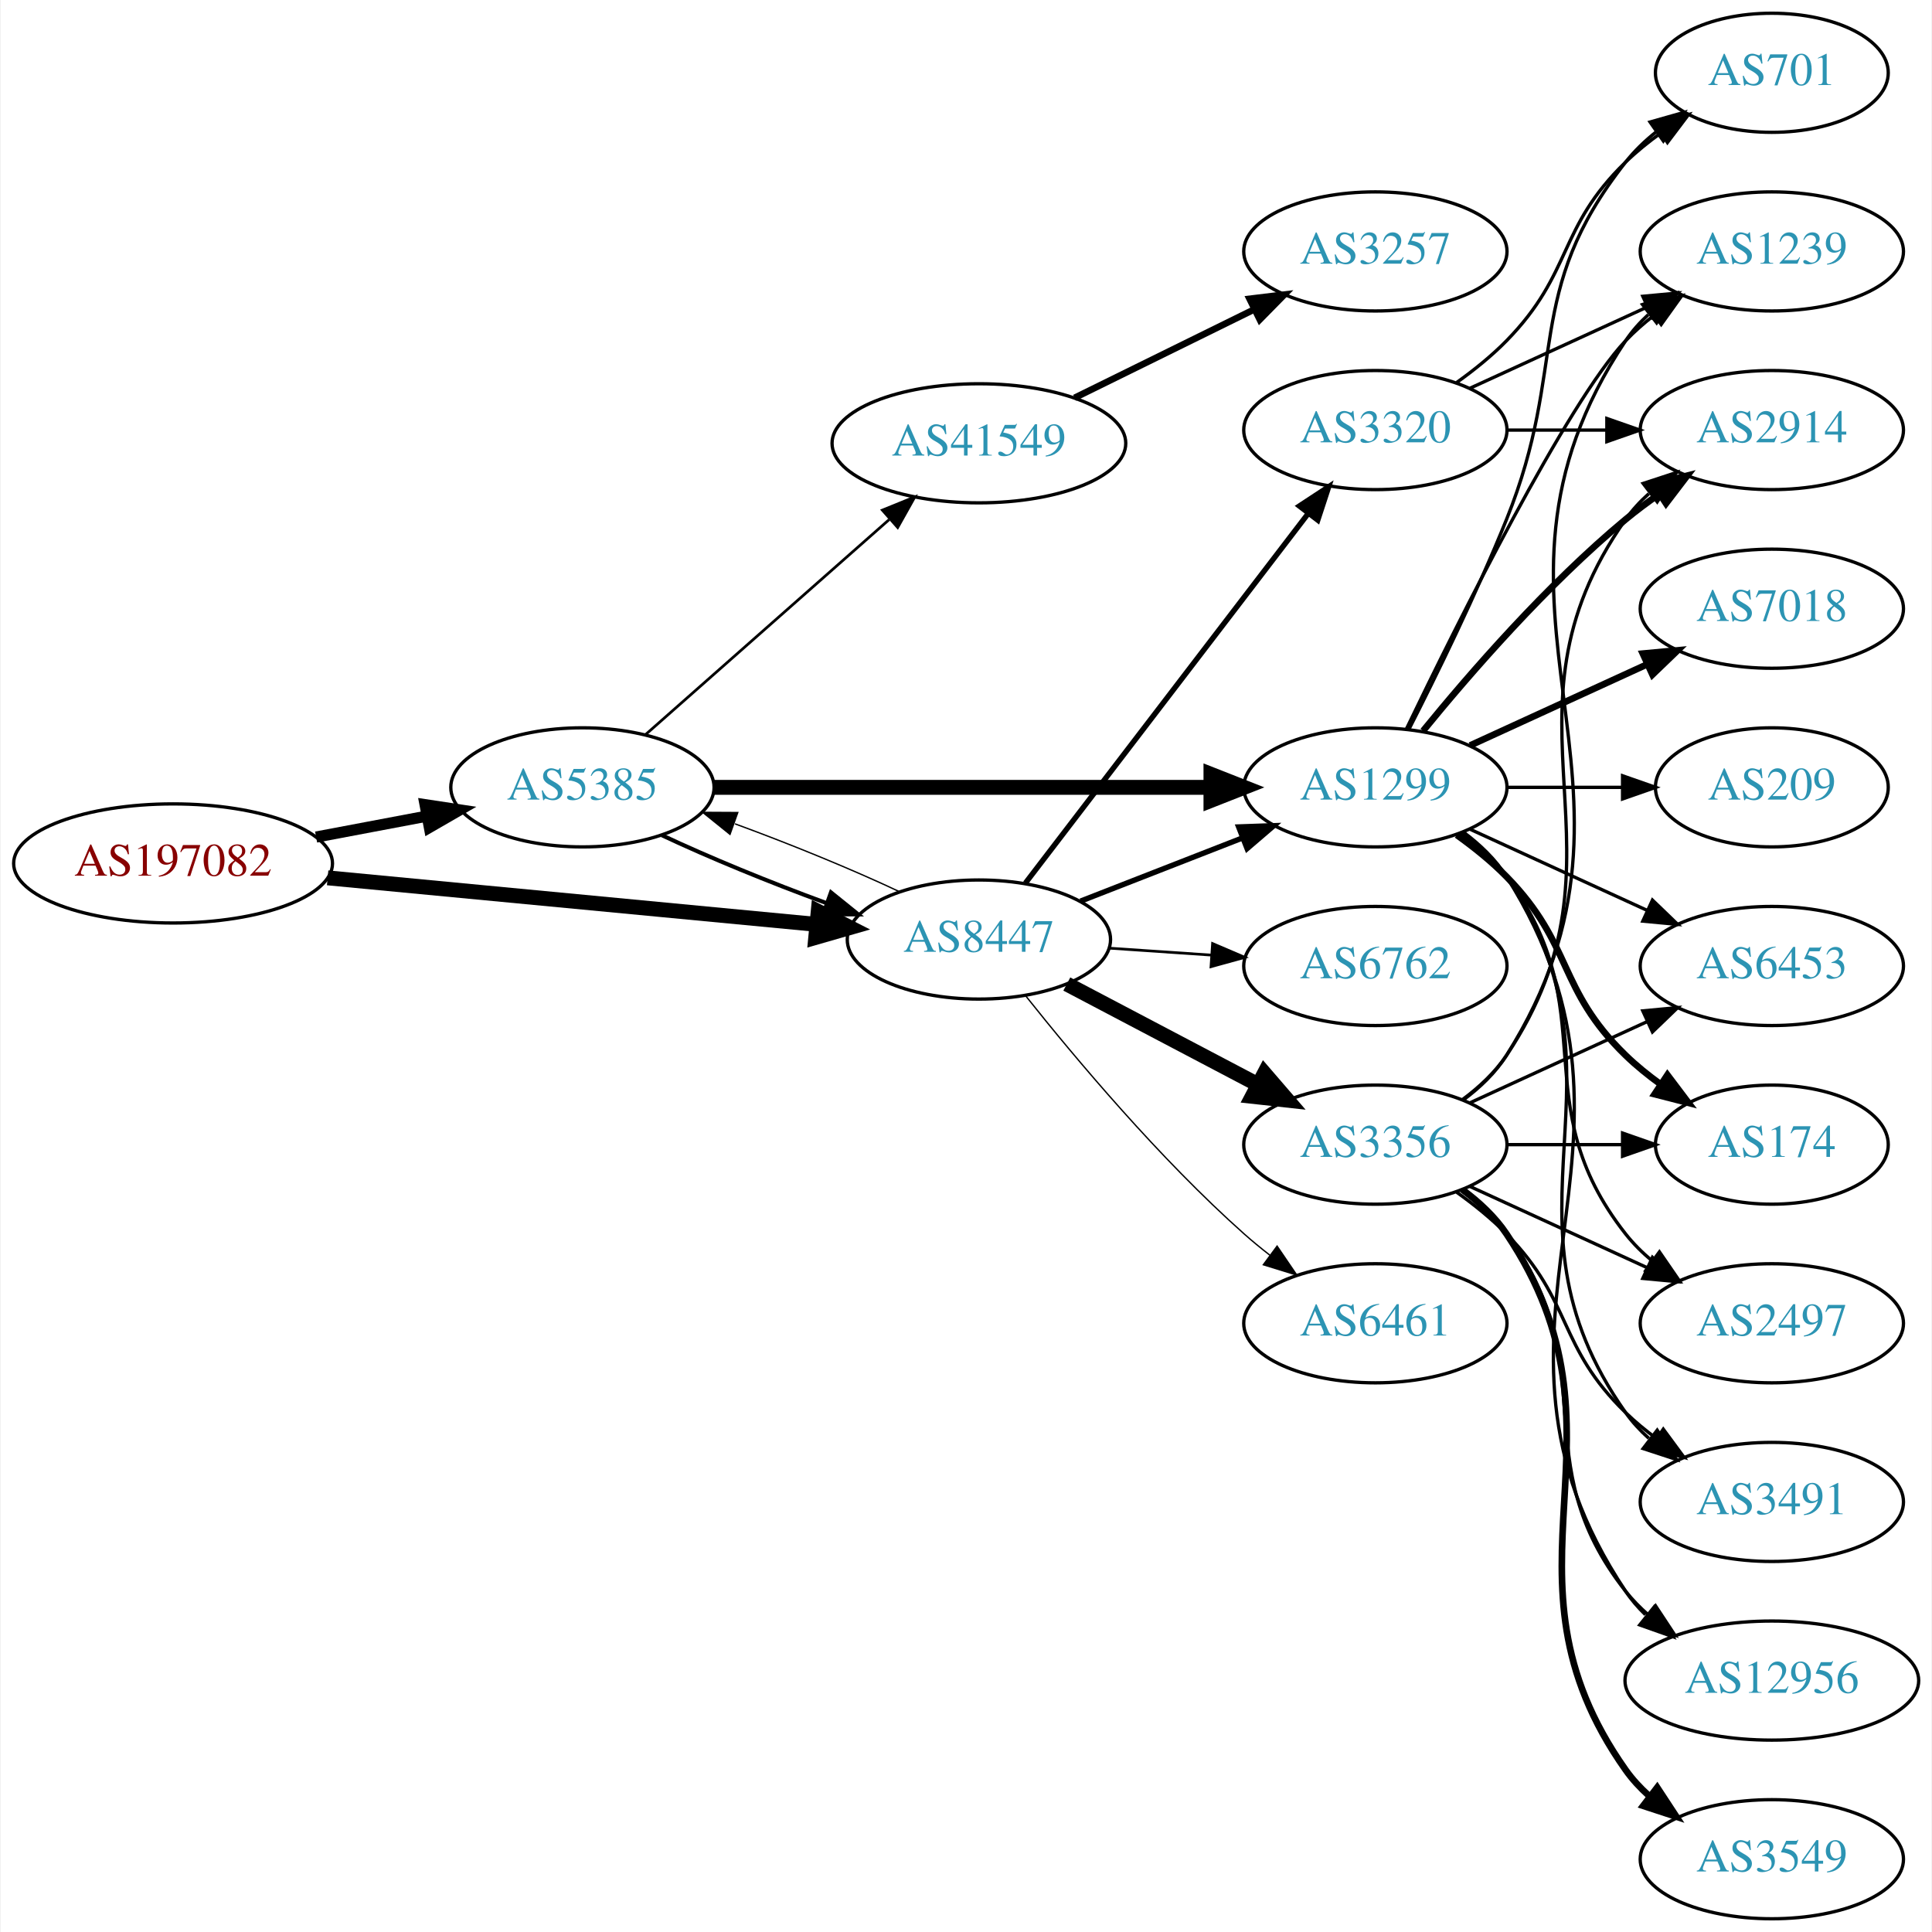
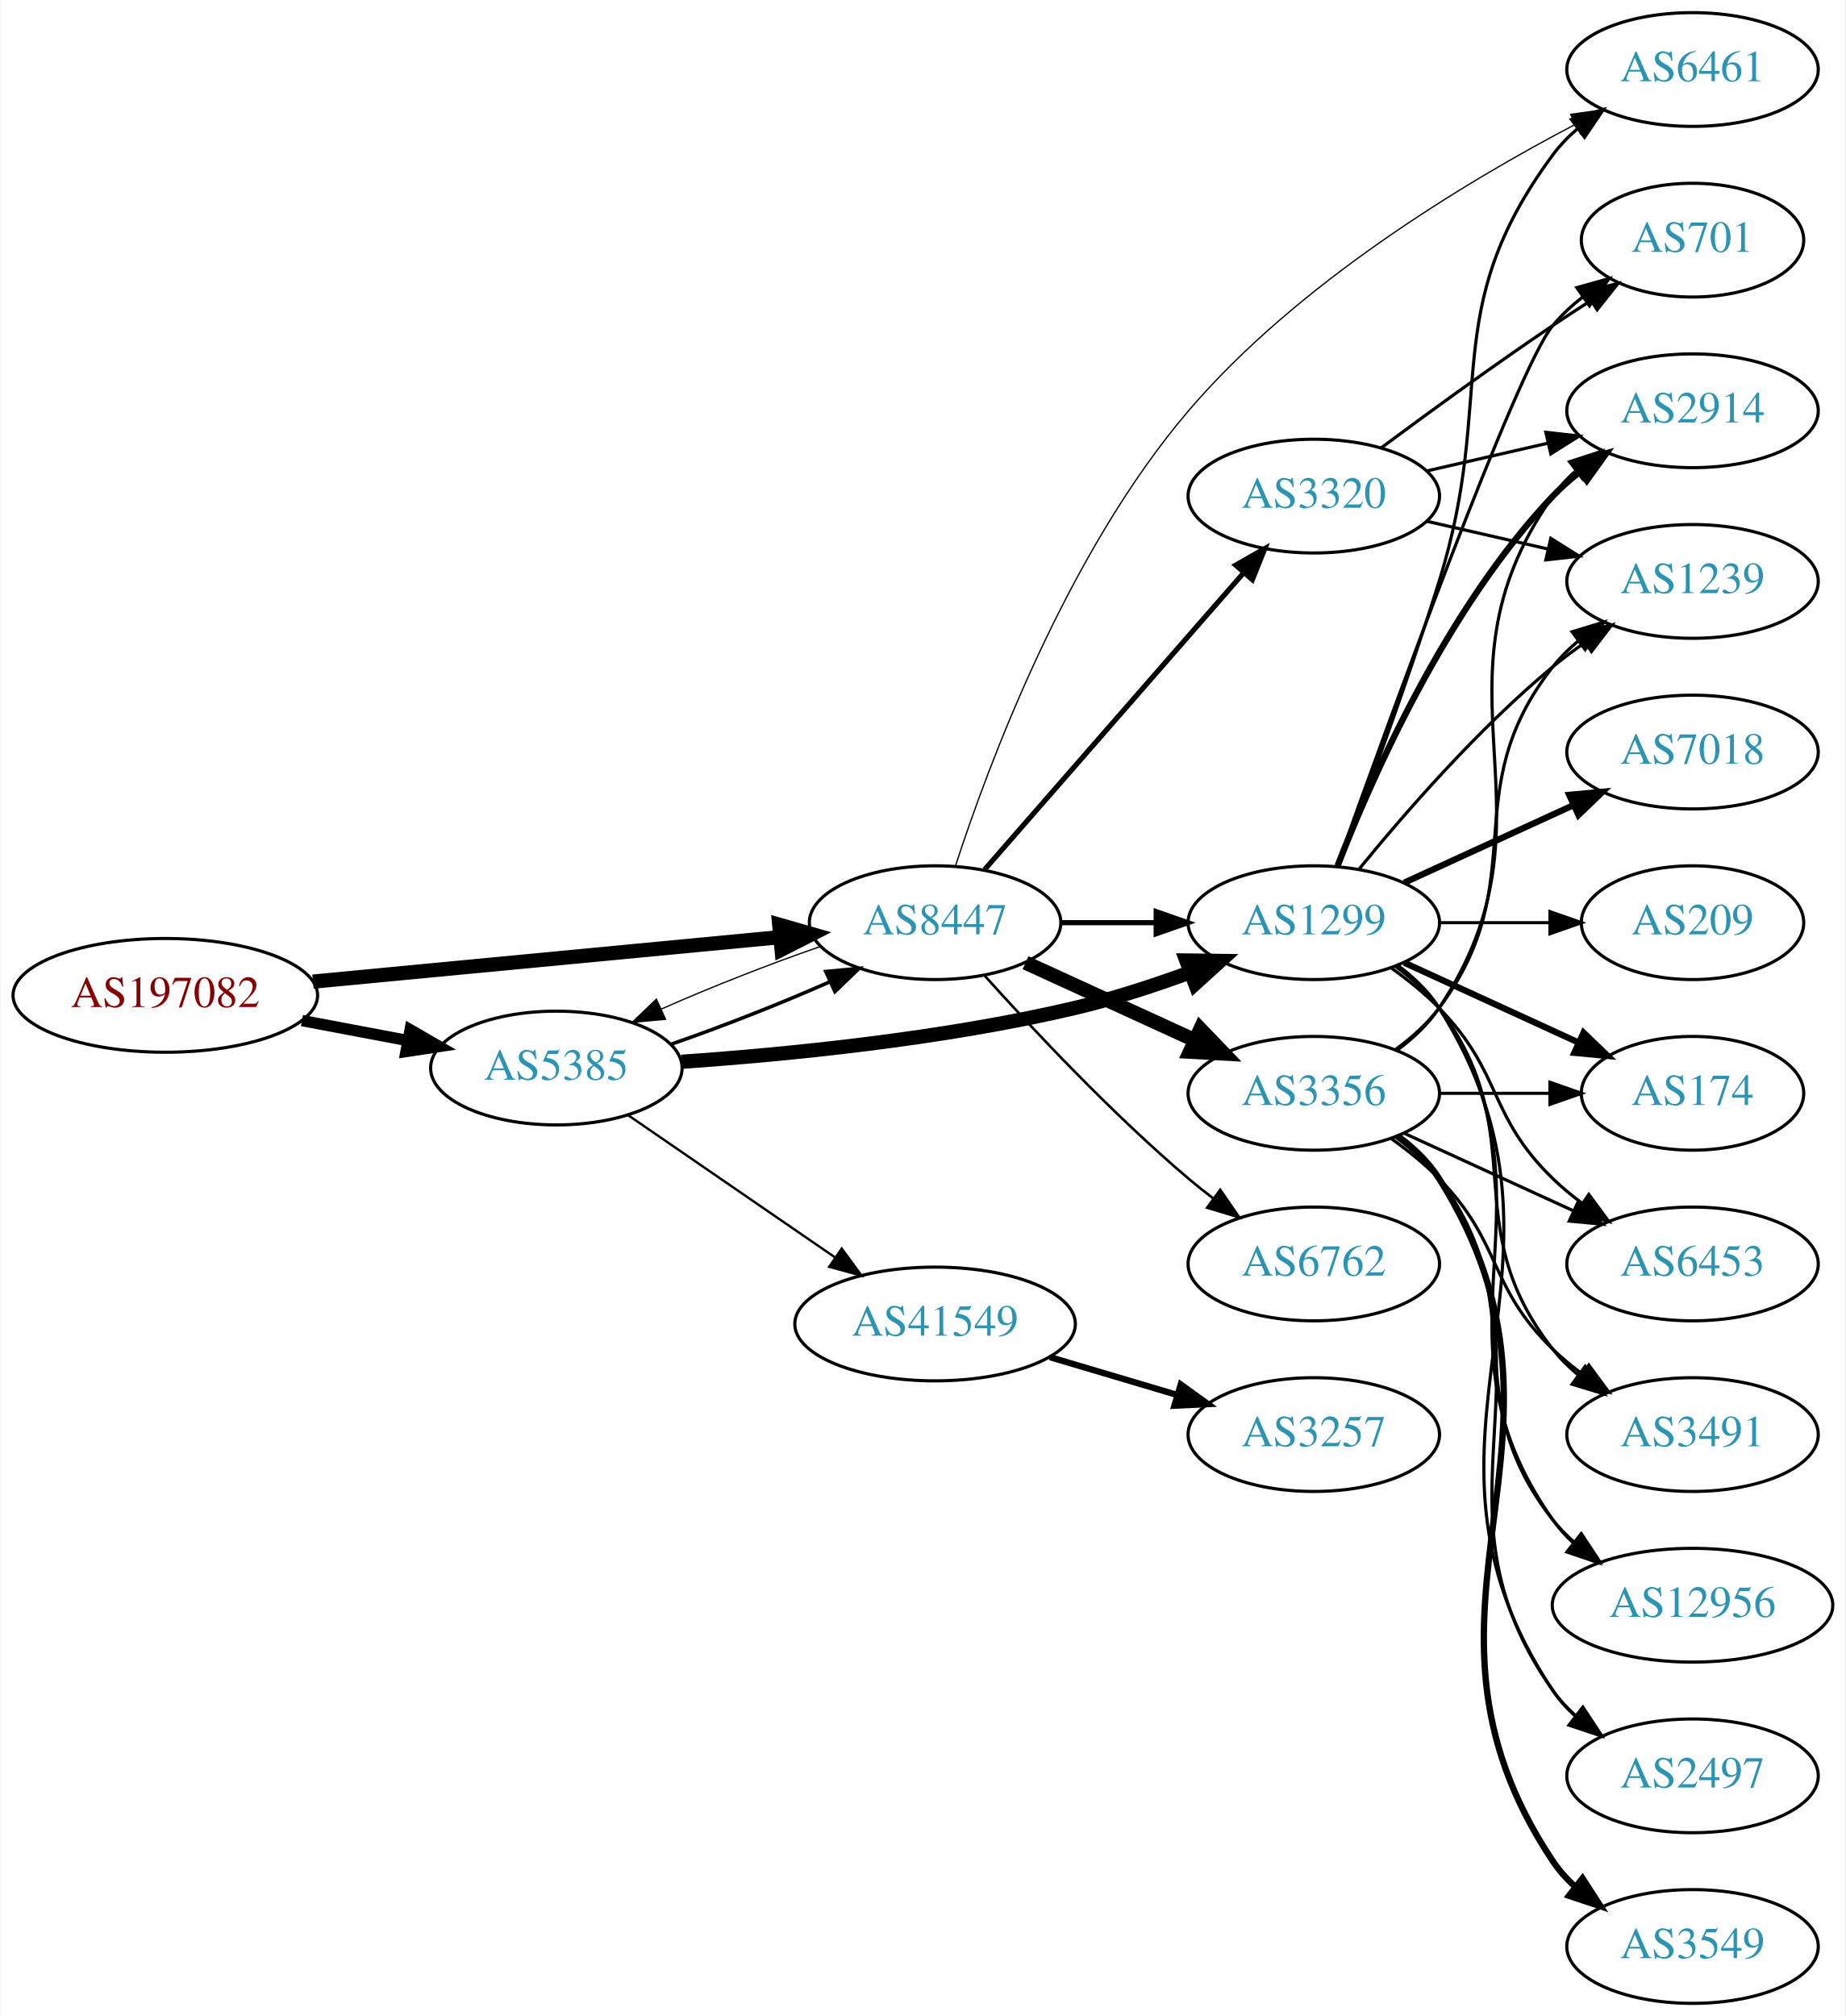
- <svg xmlns="http://www.w3.org/2000/svg" xmlns:xlink="http://www.w3.org/1999/xlink" width="584pt" height="584pt" viewBox="0.00 0.00 583.56 584.00">
-   <g id="graph0" class="graph" transform="scale(1 1) rotate(0) translate(4 580)">
-     <polygon fill="white" stroke="none" points="-4,4 -4,-580 579.562,-580 579.562,4 -4,4" />
+ <svg xmlns="http://www.w3.org/2000/svg" xmlns:xlink="http://www.w3.org/1999/xlink" width="584pt" height="638pt" viewBox="0.00 0.00 583.56 638.00">
+   <g id="graph0" class="graph" transform="scale(1 1) rotate(0) translate(4 634)">
+     <polygon fill="white" stroke="none" points="-4,4 -4,-634 579.562,-634 579.562,4 -4,4" />
    <g id="node1" class="node">
      <g id="a_node1">
        <a xlink:href="/asn/197082" xlink:title="AS197082 ~ Zuers.net Betriebs GmbH [AT]">
          <ellipse fill="#ffffff" stroke="black" cx="48.096" cy="-319" rx="48.192" ry="18" />
          <text text-anchor="middle" x="48.096" y="-315.3" font-family="Times,serif" font-size="14.00" fill="#880000">AS197082</text>
        </a>
      </g>
    </g>
    <g id="node2" class="node">
      <g id="a_node2">
        <a xlink:href="/asn/5385" xlink:title="AS5385 ~ Russmedia IT GmbH [AT]">
-           <ellipse fill="#ffffff" stroke="black" cx="171.838" cy="-342" rx="39.794" ry="18" />
-           <text text-anchor="middle" x="171.838" y="-338.3" font-family="Times,serif" font-size="14.00" fill="#2c94b3">AS5385</text>
+           <ellipse fill="#ffffff" stroke="black" cx="171.838" cy="-296" rx="39.794" ry="18" />
+           <text text-anchor="middle" x="171.838" y="-292.3" font-family="Times,serif" font-size="14.00" fill="#2c94b3">AS5385</text>
        </a>
      </g>
    </g>
    <g id="edge1" class="edge">
-       <path fill="none" stroke="black" stroke-width="3.375" d="M91.334,-326.98C102.165,-329.026 113.868,-331.237 124.877,-333.317" />
-       <polygon fill="black" stroke="black" stroke-width="3.375" points="124.272,-336.764 134.748,-335.182 125.571,-329.886 124.272,-336.764" />
+       <path fill="none" stroke="black" stroke-width="3.6" d="M91.334,-311.02C102.165,-308.974 113.868,-306.763 124.877,-304.683" />
+       <polygon fill="black" stroke="black" stroke-width="3.6" points="125.571,-308.114 134.748,-302.818 124.272,-301.236 125.571,-308.114" />
    </g>
    <g id="node3" class="node">
      <g id="a_node3">
        <a xlink:href="/asn/8447" xlink:title="AS8447 ~ A1 Telekom Austria AG [AT]">
-           <ellipse fill="#ffffff" stroke="black" cx="291.681" cy="-296" rx="39.794" ry="18" />
-           <text text-anchor="middle" x="291.681" y="-292.3" font-family="Times,serif" font-size="14.00" fill="#2c94b3">AS8447</text>
+           <ellipse fill="#ffffff" stroke="black" cx="291.681" cy="-342" rx="39.794" ry="18" />
+           <text text-anchor="middle" x="291.681" y="-338.3" font-family="Times,serif" font-size="14.00" fill="#2c94b3">AS8447</text>
        </a>
      </g>
    </g>
    <g id="edge2" class="edge">
-       <path fill="none" stroke="black" stroke-width="4.5" d="M94.82,-314.647C137.029,-310.628 199.498,-304.681 242.477,-300.589" />
-       <polygon fill="black" stroke="black" stroke-width="4.5" points="243.107,-304.485 252.689,-299.617 242.361,-296.645 243.107,-304.485" />
+       <path fill="none" stroke="black" stroke-width="4.5" d="M94.82,-323.353C137.029,-327.372 199.498,-333.319 242.477,-337.411" />
+       <polygon fill="black" stroke="black" stroke-width="4.5" points="242.361,-341.355 252.689,-338.383 243.107,-333.515 242.361,-341.355" />
    </g>
    <g id="edge3" class="edge">
-       <path fill="none" stroke="black" stroke-width="1.227" d="M195.839,-327.541C209.949,-320.882 228.503,-313.271 245.456,-307.068" />
-       <polygon fill="black" stroke="black" stroke-width="1.227" points="246.96,-310.248 255.207,-303.597 244.612,-303.654 246.96,-310.248" />
+       <path fill="none" stroke="black" stroke-width="1.125" d="M208.195,-303.556C224.139,-309.06 242.84,-316.411 258.401,-323.305" />
+       <polygon fill="black" stroke="black" stroke-width="1.125" points="257.081,-326.549 267.631,-327.518 259.988,-320.181 257.081,-326.549" />
    </g>
    <g id="node4" class="node">
      <g id="a_node4">
+         <a xlink:href="/asn/41549" xlink:title="AS41549 ~ EWB-Cable-Network-AS [CH]">
+           <ellipse fill="#ffffff" stroke="black" cx="291.681" cy="-215" rx="44.393" ry="18" />
+           <text text-anchor="middle" x="291.681" y="-211.3" font-family="Times,serif" font-size="14.00" fill="#2c94b3">AS41549</text>
+         </a>
+       </g>
+     </g>
+     <g id="edge4" class="edge">
+       <path fill="none" stroke="black" stroke-width="0.75" d="M194.452,-281.143C212.824,-268.515 239.417,-250.236 259.994,-236.093" />
+       <polygon fill="black" stroke="black" stroke-width="0.75" points="262.144,-238.862 268.403,-230.313 258.179,-233.093 262.144,-238.862" />
+     </g>
+     <g id="node5" class="node">
+       <g id="a_node5">
        <a xlink:href="/asn/1299" xlink:title="AS1299 ~ Telia Carrier [EU]">
          <ellipse fill="#ffffff" stroke="black" cx="411.523" cy="-342" rx="39.794" ry="18" />
          <text text-anchor="middle" x="411.523" y="-338.3" font-family="Times,serif" font-size="14.00" fill="#2c94b3">AS1299</text>
        </a>
      </g>
    </g>
-     <g id="edge4" class="edge">
-       <path fill="none" stroke="black" stroke-width="4.5" d="M211.555,-342C252.474,-342 317.114,-342 361.548,-342" />
-       <polygon fill="black" stroke="black" stroke-width="4.5" points="361.822,-345.938 371.822,-342 361.822,-338.063 361.822,-345.938" />
-     </g>
-     <g id="node5" class="node">
-       <g id="a_node5">
-         <a xlink:href="/asn/41549" xlink:title="AS41549 ~ EWB-Cable-Network-AS [CH]">
-           <ellipse fill="#ffffff" stroke="black" cx="291.681" cy="-446" rx="44.393" ry="18" />
-           <text text-anchor="middle" x="291.681" y="-442.3" font-family="Times,serif" font-size="14.00" fill="#2c94b3">AS41549</text>
-         </a>
-       </g>
-     </g>
    <g id="edge5" class="edge">
-       <path fill="none" stroke="black" stroke-width="0.818" d="M190.993,-358.022C210.658,-375.377 242.206,-403.22 264.539,-422.929" />
-       <polygon fill="black" stroke="black" stroke-width="0.818" points="262.497,-425.796 272.311,-429.788 267.129,-420.547 262.497,-425.796" />
-     </g>
-     <g id="edge10" class="edge">
-       <path fill="none" stroke="black" stroke-width="0.409" d="M267.631,-310.482C253.496,-317.15 234.914,-324.77 217.95,-330.973" />
-       <polygon fill="black" stroke="black" stroke-width="0.409" points="216.443,-327.794 208.195,-334.444 218.789,-334.389 216.443,-327.794" />
+       <path fill="none" stroke="black" stroke-width="4.5" d="M211.485,-297.984C244.797,-300.29 293.995,-305.126 335.877,-315 348.032,-317.866 360.937,-322.086 372.536,-326.343" />
+       <polygon fill="black" stroke="black" stroke-width="4.5" points="371.181,-330.04 381.927,-329.898 373.969,-322.675 371.181,-330.04" />
+     </g>
+     <g id="edge11" class="edge">
+       <path fill="none" stroke="black" stroke-width="0.409" d="M255.207,-334.403C239.266,-328.896 220.589,-321.552 205.053,-314.667" />
+       <polygon fill="black" stroke="black" stroke-width="0.409" points="206.389,-311.429 195.839,-310.459 203.482,-317.797 206.389,-311.429" />
    </g>
    <g id="edge8" class="edge">
-       <path fill="none" stroke="black" stroke-width="1.636" d="M322.417,-307.608C337.211,-313.382 355.288,-320.439 371.21,-326.654" />
-       <polygon fill="black" stroke="black" stroke-width="1.636" points="370.208,-330.02 380.796,-330.396 372.753,-323.499 370.208,-330.02" />
+       <path fill="none" stroke="black" stroke-width="1.636" d="M331.593,-342C341.146,-342 351.496,-342 361.459,-342" />
+       <polygon fill="black" stroke="black" stroke-width="1.636" points="361.651,-345.5 371.651,-342 361.651,-338.5 361.651,-345.5" />
    </g>
    <g id="node6" class="node">
      <g id="a_node6">
-         <a xlink:href="/asn/3356" xlink:title="AS3356 ~ LEVEL3 [US]">
+         <a xlink:href="/asn/6762" xlink:title="AS6762 ~ TELECOM ITALIA SPARKLE S.p.A. [IT]">
          <ellipse fill="#ffffff" stroke="black" cx="411.523" cy="-234" rx="39.794" ry="18" />
-           <text text-anchor="middle" x="411.523" y="-230.3" font-family="Times,serif" font-size="14.00" fill="#2c94b3">AS3356</text>
+           <text text-anchor="middle" x="411.523" y="-230.3" font-family="Times,serif" font-size="14.00" fill="#2c94b3">AS6762</text>
        </a>
      </g>
    </g>
    <g id="edge6" class="edge">
-       <path fill="none" stroke="black" stroke-width="4.5" d="M318.251,-282.547C335.16,-273.65 357.533,-261.879 376.014,-252.156" />
-       <polygon fill="black" stroke="black" stroke-width="4.5" points="377.986,-255.568 385.003,-247.427 374.32,-248.598 377.986,-255.568" />
+       <path fill="none" stroke="black" stroke-width="0.818" d="M307.327,-325.275C322.627,-308.235 347.725,-281.477 371.877,-261 374.374,-258.883 377.034,-256.768 379.746,-254.707" />
+       <polygon fill="black" stroke="black" stroke-width="0.818" points="381.912,-257.459 387.922,-248.734 377.782,-251.806 381.912,-257.459" />
    </g>
    <g id="node7" class="node">
      <g id="a_node7">
-         <a xlink:href="/asn/6762" xlink:title="AS6762 ~ TELECOM ITALIA SPARKLE S.p.A. [IT]">
+         <a xlink:href="/asn/3356" xlink:title="AS3356 ~ LEVEL3 [US]">
          <ellipse fill="#ffffff" stroke="black" cx="411.523" cy="-288" rx="39.794" ry="18" />
-           <text text-anchor="middle" x="411.523" y="-284.3" font-family="Times,serif" font-size="14.00" fill="#2c94b3">AS6762</text>
+           <text text-anchor="middle" x="411.523" y="-284.3" font-family="Times,serif" font-size="14.00" fill="#2c94b3">AS3356</text>
        </a>
      </g>
    </g>
    <g id="edge7" class="edge">
-       <path fill="none" stroke="black" stroke-width="0.818" d="M330.941,-293.403C340.82,-292.732 351.586,-292.001 361.916,-291.3" />
-       <polygon fill="black" stroke="black" stroke-width="0.818" points="362.312,-294.781 372.052,-290.612 361.838,-287.797 362.312,-294.781" />
+       <path fill="none" stroke="black" stroke-width="4.5" d="M320.309,-329.339C336.266,-322.027 356.537,-312.739 373.82,-304.819" />
+       <polygon fill="black" stroke="black" stroke-width="4.5" points="375.617,-308.327 383.067,-300.581 372.336,-301.168 375.617,-308.327" />
    </g>
    <g id="node8" class="node">
      <g id="a_node8">
        <a xlink:href="/asn/3320" xlink:title="AS3320 ~ DTAG [DE]">
-           <ellipse fill="#ffffff" stroke="black" cx="411.523" cy="-450" rx="39.794" ry="18" />
-           <text text-anchor="middle" x="411.523" y="-446.3" font-family="Times,serif" font-size="14.00" fill="#2c94b3">AS3320</text>
+           <ellipse fill="#ffffff" stroke="black" cx="411.523" cy="-477" rx="39.794" ry="18" />
+           <text text-anchor="middle" x="411.523" y="-473.3" font-family="Times,serif" font-size="14.00" fill="#2c94b3">AS3320</text>
        </a>
      </g>
    </g>
    <g id="edge9" class="edge">
-       <path fill="none" stroke="black" stroke-width="1.636" d="M305.742,-313.069C326.447,-340.127 366.925,-393.024 391.059,-424.564" />
-       <polygon fill="black" stroke="black" stroke-width="1.636" points="388.546,-427.04 397.403,-432.854 394.106,-422.786 388.546,-427.04" />
+       <path fill="none" stroke="black" stroke-width="1.636" d="M307.367,-358.825C327.944,-382.397 365.481,-425.4 389.154,-452.52" />
+       <polygon fill="black" stroke="black" stroke-width="1.636" points="386.809,-455.155 396.022,-460.387 392.082,-450.552 386.809,-455.155" />
    </g>
    <g id="node9" class="node">
      <g id="a_node9">
        <a xlink:href="/asn/6461" xlink:title="AS6461 ~ Zayo Bandwidth [US]">
-           <ellipse fill="#ffffff" stroke="black" cx="411.523" cy="-180" rx="39.794" ry="18" />
-           <text text-anchor="middle" x="411.523" y="-176.3" font-family="Times,serif" font-size="14.00" fill="#2c94b3">AS6461</text>
-         </a>
-       </g>
-     </g>
-     <g id="edge11" class="edge">
-       <path fill="none" stroke="black" stroke-width="0.409" d="M305.919,-278.853C320.844,-260.093 346.371,-229.675 371.877,-207 374.323,-204.825 376.949,-202.67 379.638,-200.583" />
-       <polygon fill="black" stroke="black" stroke-width="0.409" points="381.815,-203.326 387.779,-194.569 377.656,-197.696 381.815,-203.326" />
+           <ellipse fill="#ffffff" stroke="black" cx="531.366" cy="-612" rx="39.794" ry="18" />
+           <text text-anchor="middle" x="531.366" y="-608.3" font-family="Times,serif" font-size="14.00" fill="#2c94b3">AS6461</text>
+         </a>
+       </g>
+     </g>
+     <g id="edge10" class="edge">
+       <path fill="none" stroke="black" stroke-width="0.409" d="M298.14,-359.981C308.472,-391.789 333.363,-458.876 371.877,-504 406.304,-544.336 459.238,-576.285 494.327,-594.67" />
+       <polygon fill="black" stroke="black" stroke-width="0.409" points="492.786,-597.814 503.28,-599.271 495.985,-591.587 492.786,-597.814" />
    </g>
    <g id="node10" class="node">
      <g id="a_node10">
-         <a xlink:href="/asn/2497" xlink:title="AS2497 ~ Internet Initiative Japan Inc. [JP]">
-           <ellipse fill="#ffffff" stroke="black" cx="531.366" cy="-180" rx="39.794" ry="18" />
-           <text text-anchor="middle" x="531.366" y="-176.3" font-family="Times,serif" font-size="14.00" fill="#2c94b3">AS2497</text>
+         <a xlink:href="/asn/3257" xlink:title="AS3257 ~ GTT [DE]">
+           <ellipse fill="#ffffff" stroke="black" cx="411.523" cy="-180" rx="39.794" ry="18" />
+           <text text-anchor="middle" x="411.523" y="-176.3" font-family="Times,serif" font-size="14.00" fill="#2c94b3">AS3257</text>
        </a>
      </g>
    </g>
    <g id="edge12" class="edge">
-       <path fill="none" stroke="black" d="M437.454,-328.118C442.53,-324.389 447.448,-319.984 451.17,-315 481.441,-274.458 455.871,-246.754 487.17,-207 489.495,-204.047 492.238,-201.33 495.197,-198.853" />
-       <polygon fill="black" stroke="black" points="497.39,-201.585 503.394,-192.855 493.257,-195.936 497.39,-201.585" />
+       <path fill="none" stroke="black" stroke-width="2" d="M328.037,-204.499C340.679,-200.744 355.053,-196.475 368.222,-192.564" />
+       <polygon fill="black" stroke="black" stroke-width="2" points="369.418,-195.86 378.008,-189.657 367.425,-189.149 369.418,-195.86" />
+     </g>
+     <g id="edge22" class="edge">
+       <path fill="none" stroke="black" d="M419.41,-359.809C427.521,-381.094 441.156,-417.869 451.17,-450 469.646,-509.284 450.266,-535.059 487.17,-585 489.403,-588.023 492.086,-590.786 495.007,-593.293" />
+       <polygon fill="black" stroke="black" points="493.033,-596.186 503.15,-599.331 497.202,-590.563 493.033,-596.186" />
    </g>
    <g id="node11" class="node">
      <g id="a_node11">
+         <a xlink:href="/asn/174" xlink:title="AS174 ~ Cogent Communications [US]">
+           <ellipse fill="#ffffff" stroke="black" cx="531.366" cy="-288" rx="35.194" ry="18" />
+           <text text-anchor="middle" x="531.366" y="-284.3" font-family="Times,serif" font-size="14.00" fill="#2c94b3">AS174</text>
+         </a>
+       </g>
+     </g>
+     <g id="edge13" class="edge">
+       <path fill="none" stroke="black" stroke-width="2" d="M440.152,-329.339C456.568,-321.817 477.55,-312.202 495.147,-304.139" />
+       <polygon fill="black" stroke="black" stroke-width="2" points="496.891,-307.189 504.524,-299.842 493.975,-300.826 496.891,-307.189" />
+     </g>
+     <g id="node12" class="node">
+       <g id="a_node12">
+         <a xlink:href="/asn/6453" xlink:title="AS6453 ~ TATA COMMUNICATIONS (AMERICA) INC [US]">
+           <ellipse fill="#ffffff" stroke="black" cx="531.366" cy="-234" rx="39.794" ry="18" />
+           <text text-anchor="middle" x="531.366" y="-230.3" font-family="Times,serif" font-size="14.00" fill="#2c94b3">AS6453</text>
+         </a>
+       </g>
+     </g>
+     <g id="edge14" class="edge">
+       <path fill="none" stroke="black" d="M436.117,-327.611C441.373,-323.852 446.705,-319.563 451.17,-315 471.342,-294.383 466.476,-281.094 487.17,-261 490.015,-258.237 493.189,-255.614 496.489,-253.166" />
+       <polygon fill="black" stroke="black" points="498.554,-255.994 504.837,-247.462 494.605,-250.214 498.554,-255.994" />
+     </g>
+     <g id="node13" class="node">
+       <g id="a_node13">
+         <a xlink:href="/asn/2914" xlink:title="AS2914 ~ NTT America, Inc. [US]">
+           <ellipse fill="#ffffff" stroke="black" cx="531.366" cy="-504" rx="39.794" ry="18" />
+           <text text-anchor="middle" x="531.366" y="-500.3" font-family="Times,serif" font-size="14.00" fill="#2c94b3">AS2914</text>
+         </a>
+       </g>
+     </g>
+     <g id="edge15" class="edge">
+       <path fill="none" stroke="black" stroke-width="2" d="M419.046,-359.994C429.797,-387.728 453.454,-441.429 487.17,-477 489.755,-479.728 492.673,-482.294 495.741,-484.677" />
+       <polygon fill="black" stroke="black" stroke-width="2" points="493.895,-487.658 504.09,-490.543 497.92,-481.93 493.895,-487.658" />
+     </g>
+     <g id="node14" class="node">
+       <g id="a_node14">
        <a xlink:href="/asn/7018" xlink:title="AS7018 ~ AT&amp;T Services, Inc. [US]">
          <ellipse fill="#ffffff" stroke="black" cx="531.366" cy="-396" rx="39.794" ry="18" />
          <text text-anchor="middle" x="531.366" y="-392.3" font-family="Times,serif" font-size="14.00" fill="#2c94b3">AS7018</text>
        </a>
      </g>
    </g>
-     <g id="edge13" class="edge">
+     <g id="edge16" class="edge">
      <path fill="none" stroke="black" stroke-width="2" d="M440.152,-354.661C456.109,-361.973 476.379,-371.261 493.662,-379.181" />
      <polygon fill="black" stroke="black" stroke-width="2" points="492.361,-382.435 502.91,-383.419 495.277,-376.071 492.361,-382.435" />
    </g>
-     <g id="node12" class="node">
-       <g id="a_node12">
+     <g id="node15" class="node">
+       <g id="a_node15">
+         <a xlink:href="/asn/1239" xlink:title="AS1239 ~ Sprint [US]">
+           <ellipse fill="#ffffff" stroke="black" cx="531.366" cy="-450" rx="39.794" ry="18" />
+           <text text-anchor="middle" x="531.366" y="-446.3" font-family="Times,serif" font-size="14.00" fill="#2c94b3">AS1239</text>
+         </a>
+       </g>
+     </g>
+     <g id="edge17" class="edge">
+       <path fill="none" stroke="black" d="M425.942,-359.065C440.057,-376.375 463.471,-403.345 487.17,-423 490.386,-425.668 493.886,-428.27 497.457,-430.741" />
+       <polygon fill="black" stroke="black" points="495.535,-433.666 505.813,-436.236 499.381,-427.817 495.535,-433.666" />
+     </g>
+     <g id="node16" class="node">
+       <g id="a_node16">
+         <a xlink:href="/asn/701" xlink:title="AS701 ~ UUNET [US]">
+           <ellipse fill="#ffffff" stroke="black" cx="531.366" cy="-558" rx="35.194" ry="18" />
+           <text text-anchor="middle" x="531.366" y="-554.3" font-family="Times,serif" font-size="14.00" fill="#2c94b3">AS701</text>
+         </a>
+       </g>
+     </g>
+     <g id="edge18" class="edge">
+       <path fill="none" stroke="black" d="M418.853,-359.86C434.694,-404.267 475.603,-517.103 487.17,-531 489.906,-534.288 493.151,-537.298 496.615,-540.017" />
+       <polygon fill="black" stroke="black" points="494.75,-542.983 504.956,-545.827 498.751,-537.239 494.75,-542.983" />
+     </g>
+     <g id="node17" class="node">
+       <g id="a_node17">
        <a xlink:href="/asn/3491" xlink:title="AS3491 ~ PCCW Global, Inc. [US]">
-           <ellipse fill="#ffffff" stroke="black" cx="531.366" cy="-126" rx="39.794" ry="18" />
-           <text text-anchor="middle" x="531.366" y="-122.3" font-family="Times,serif" font-size="14.00" fill="#2c94b3">AS3491</text>
-         </a>
-       </g>
-     </g>
-     <g id="edge14" class="edge">
-       <path fill="none" stroke="black" d="M437.842,-328.393C442.898,-324.649 447.71,-320.169 451.17,-315 492.194,-253.706 444.59,-213.225 487.17,-153 489.161,-150.184 491.548,-147.599 494.164,-145.24" />
-       <polygon fill="black" stroke="black" points="496.716,-147.694 502.532,-138.838 492.463,-142.135 496.716,-147.694" />
-     </g>
-     <g id="node13" class="node">
-       <g id="a_node13">
+           <ellipse fill="#ffffff" stroke="black" cx="531.366" cy="-180" rx="39.794" ry="18" />
+           <text text-anchor="middle" x="531.366" y="-176.3" font-family="Times,serif" font-size="14.00" fill="#2c94b3">AS3491</text>
+         </a>
+       </g>
+     </g>
+     <g id="edge19" class="edge">
+       <path fill="none" stroke="black" d="M437.454,-328.118C442.53,-324.389 447.448,-319.984 451.17,-315 481.441,-274.458 455.871,-246.754 487.17,-207 489.495,-204.047 492.238,-201.33 495.197,-198.853" />
+       <polygon fill="black" stroke="black" points="497.39,-201.585 503.394,-192.855 493.257,-195.936 497.39,-201.585" />
+     </g>
+     <g id="node18" class="node">
+       <g id="a_node18">
        <a xlink:href="/asn/209" xlink:title="AS209 ~ CenturyLink Communications, LLC [US]">
          <ellipse fill="#ffffff" stroke="black" cx="531.366" cy="-342" rx="35.194" ry="18" />
          <text text-anchor="middle" x="531.366" y="-338.3" font-family="Times,serif" font-size="14.00" fill="#2c94b3">AS209</text>
        </a>
      </g>
    </g>
-     <g id="edge15" class="edge">
+     <g id="edge20" class="edge">
      <path fill="none" stroke="black" d="M451.436,-342C462.523,-342 474.682,-342 486.064,-342" />
      <polygon fill="black" stroke="black" points="486.246,-345.5 496.246,-342 486.246,-338.5 486.246,-345.5" />
    </g>
-     <g id="node14" class="node">
-       <g id="a_node14">
-         <a xlink:href="/asn/12956" xlink:title="AS12956 ~ TELXIUS [ES]">
-           <ellipse fill="#ffffff" stroke="black" cx="531.366" cy="-72" rx="44.393" ry="18" />
-           <text text-anchor="middle" x="531.366" y="-68.3" font-family="Times,serif" font-size="14.00" fill="#2c94b3">AS12956</text>
-         </a>
-       </g>
-     </g>
-     <g id="edge16" class="edge">
-       <path fill="none" stroke="black" d="M438.049,-328.528C443.094,-324.777 447.849,-320.26 451.17,-315 503.119,-232.7 433.131,-179.944 487.17,-99 488.873,-96.449 490.908,-94.093 493.153,-91.927" />
-       <polygon fill="black" stroke="black" points="495.818,-94.275 501.421,-85.283 491.433,-88.819 495.818,-94.275" />
-     </g>
-     <g id="node15" class="node">
-       <g id="a_node15">
-         <a xlink:href="/asn/701" xlink:title="AS701 ~ UUNET [US]">
-           <ellipse fill="#ffffff" stroke="black" cx="531.366" cy="-558" rx="35.194" ry="18" />
-           <text text-anchor="middle" x="531.366" y="-554.3" font-family="Times,serif" font-size="14.00" fill="#2c94b3">AS701</text>
-         </a>
-       </g>
-     </g>
-     <g id="edge17" class="edge">
-       <path fill="none" stroke="black" d="M421.604,-359.417C429.872,-375.634 442.134,-400.603 451.17,-423 470.099,-469.922 455.871,-491.246 487.17,-531 489.816,-534.361 493.005,-537.417 496.436,-540.161" />
-       <polygon fill="black" stroke="black" points="494.549,-543.113 504.743,-546 498.574,-537.386 494.549,-543.113" />
-     </g>
-     <g id="node16" class="node">
-       <g id="a_node16">
-         <a xlink:href="/asn/6453" xlink:title="AS6453 ~ TATA COMMUNICATIONS (AMERICA) INC [US]">
-           <ellipse fill="#ffffff" stroke="black" cx="531.366" cy="-288" rx="39.794" ry="18" />
-           <text text-anchor="middle" x="531.366" y="-284.3" font-family="Times,serif" font-size="14.00" fill="#2c94b3">AS6453</text>
-         </a>
-       </g>
-     </g>
-     <g id="edge18" class="edge">
-       <path fill="none" stroke="black" d="M440.152,-329.339C456.109,-322.027 476.379,-312.739 493.662,-304.819" />
-       <polygon fill="black" stroke="black" points="495.277,-307.929 502.91,-300.581 492.361,-301.565 495.277,-307.929" />
-     </g>
-     <g id="node17" class="node">
-       <g id="a_node17">
-         <a xlink:href="/asn/1239" xlink:title="AS1239 ~ Sprint [US]">
-           <ellipse fill="#ffffff" stroke="black" cx="531.366" cy="-504" rx="39.794" ry="18" />
-           <text text-anchor="middle" x="531.366" y="-500.3" font-family="Times,serif" font-size="14.00" fill="#2c94b3">AS1239</text>
-         </a>
-       </g>
-     </g>
-     <g id="edge19" class="edge">
-       <path fill="none" stroke="black" d="M420.87,-359.595C436.337,-391.732 469.483,-458.34 487.17,-477 489.755,-479.728 492.673,-482.294 495.741,-484.677" />
-       <polygon fill="black" stroke="black" points="493.895,-487.658 504.09,-490.543 497.92,-481.93 493.895,-487.658" />
-     </g>
-     <g id="node18" class="node">
-       <g id="a_node18">
-         <a xlink:href="/asn/2914" xlink:title="AS2914 ~ NTT America, Inc. [US]">
-           <ellipse fill="#ffffff" stroke="black" cx="531.366" cy="-450" rx="39.794" ry="18" />
-           <text text-anchor="middle" x="531.366" y="-446.3" font-family="Times,serif" font-size="14.00" fill="#2c94b3">AS2914</text>
-         </a>
-       </g>
-     </g>
-     <g id="edge20" class="edge">
-       <path fill="none" stroke="black" stroke-width="2" d="M425.942,-359.065C440.057,-376.375 463.471,-403.345 487.17,-423 490.386,-425.668 493.886,-428.27 497.457,-430.741" />
-       <polygon fill="black" stroke="black" stroke-width="2" points="495.535,-433.666 505.813,-436.236 499.381,-427.817 495.535,-433.666" />
-     </g>
    <g id="node19" class="node">
      <g id="a_node19">
-         <a xlink:href="/asn/174" xlink:title="AS174 ~ Cogent Communications [US]">
-           <ellipse fill="#ffffff" stroke="black" cx="531.366" cy="-234" rx="35.194" ry="18" />
-           <text text-anchor="middle" x="531.366" y="-230.3" font-family="Times,serif" font-size="14.00" fill="#2c94b3">AS174</text>
+         <a xlink:href="/asn/12956" xlink:title="AS12956 ~ TELXIUS [ES]">
+           <ellipse fill="#ffffff" stroke="black" cx="531.366" cy="-126" rx="44.393" ry="18" />
+           <text text-anchor="middle" x="531.366" y="-122.3" font-family="Times,serif" font-size="14.00" fill="#2c94b3">AS12956</text>
        </a>
      </g>
    </g>
    <g id="edge21" class="edge">
-       <path fill="none" stroke="black" stroke-width="2" d="M436.117,-327.611C441.373,-323.852 446.705,-319.563 451.17,-315 471.342,-294.383 466.476,-281.094 487.17,-261 490.397,-257.866 494.048,-254.911 497.827,-252.188" />
-       <polygon fill="black" stroke="black" stroke-width="2" points="499.805,-255.075 506.187,-246.617 495.924,-249.25 499.805,-255.075" />
+       <path fill="none" stroke="black" d="M437.842,-328.393C442.898,-324.649 447.71,-320.169 451.17,-315 492.194,-253.706 444.59,-213.225 487.17,-153 489.059,-150.328 491.304,-147.865 493.763,-145.605" />
+       <polygon fill="black" stroke="black" points="495.927,-148.356 501.64,-139.433 491.609,-142.846 495.927,-148.356" />
    </g>
    <g id="node20" class="node">
      <g id="a_node20">
-         <a xlink:href="/asn/3257" xlink:title="AS3257 ~ GTT [DE]">
-           <ellipse fill="#ffffff" stroke="black" cx="411.523" cy="-504" rx="39.794" ry="18" />
-           <text text-anchor="middle" x="411.523" y="-500.3" font-family="Times,serif" font-size="14.00" fill="#2c94b3">AS3257</text>
-         </a>
-       </g>
-     </g>
-     <g id="edge22" class="edge">
-       <path fill="none" stroke="black" stroke-width="2" d="M320.608,-459.745C336.802,-467.716 357.363,-477.836 374.735,-486.386" />
-       <polygon fill="black" stroke="black" stroke-width="2" points="373.493,-489.675 384.01,-490.951 376.584,-483.395 373.493,-489.675" />
+         <a xlink:href="/asn/2497" xlink:title="AS2497 ~ Internet Initiative Japan Inc. [JP]">
+           <ellipse fill="#ffffff" stroke="black" cx="531.366" cy="-72" rx="39.794" ry="18" />
+           <text text-anchor="middle" x="531.366" y="-68.3" font-family="Times,serif" font-size="14.00" fill="#2c94b3">AS2497</text>
+         </a>
+       </g>
+     </g>
+     <g id="edge23" class="edge">
+       <path fill="none" stroke="black" d="M438.049,-328.528C443.094,-324.777 447.849,-320.26 451.17,-315 503.119,-232.7 433.131,-179.944 487.17,-99 489.085,-96.131 491.419,-93.51 494,-91.128" />
+       <polygon fill="black" stroke="black" points="496.551,-93.579 502.311,-84.687 492.263,-88.046 496.551,-93.579" />
+     </g>
+     <g id="edge30" class="edge">
+       <path fill="none" stroke="black" d="M451.436,-288C462.523,-288 474.682,-288 486.064,-288" />
+       <polygon fill="black" stroke="black" points="486.246,-291.5 496.246,-288 486.246,-284.5 486.246,-291.5" />
+     </g>
+     <g id="edge31" class="edge">
+       <path fill="none" stroke="black" d="M440.152,-275.339C456.109,-268.027 476.379,-258.739 493.662,-250.819" />
+       <polygon fill="black" stroke="black" points="495.277,-253.929 502.91,-246.581 492.361,-247.565 495.277,-253.929" />
+     </g>
+     <g id="edge28" class="edge">
+       <path fill="none" stroke="black" d="M437.842,-301.607C442.898,-305.351 447.71,-309.831 451.17,-315 492.194,-376.294 444.59,-416.775 487.17,-477 489.161,-479.816 491.548,-482.401 494.164,-484.76" />
+       <polygon fill="black" stroke="black" points="492.463,-487.865 502.532,-491.162 496.716,-482.306 492.463,-487.865" />
+     </g>
+     <g id="edge29" class="edge">
+       <path fill="none" stroke="black" d="M437.454,-301.882C442.53,-305.611 447.448,-310.016 451.17,-315 481.441,-355.542 455.871,-383.246 487.17,-423 489.495,-425.953 492.238,-428.67 495.197,-431.147" />
+       <polygon fill="black" stroke="black" points="493.257,-434.064 503.394,-437.145 497.39,-428.415 493.257,-434.064" />
+     </g>
+     <g id="edge27" class="edge">
+       <path fill="none" stroke="black" d="M436.117,-273.611C441.373,-269.852 446.705,-265.563 451.17,-261 471.342,-240.383 466.476,-227.094 487.17,-207 490.015,-204.237 493.189,-201.614 496.489,-199.166" />
+       <polygon fill="black" stroke="black" points="498.554,-201.994 504.837,-193.462 494.605,-196.214 498.554,-201.994" />
    </g>
    <g id="edge25" class="edge">
-       <path fill="none" stroke="black" d="M440.152,-221.339C456.109,-214.027 476.379,-204.739 493.662,-196.819" />
-       <polygon fill="black" stroke="black" points="495.277,-199.929 502.91,-192.581 492.361,-193.565 495.277,-199.929" />
+       <path fill="none" stroke="black" d="M437.454,-274.118C442.53,-270.389 447.448,-265.984 451.17,-261 481.441,-220.458 455.871,-192.754 487.17,-153 489.194,-150.429 491.535,-148.037 494.06,-145.826" />
+       <polygon fill="black" stroke="black" points="496.216,-148.584 502.049,-139.739 491.974,-143.016 496.216,-148.584" />
    </g>
    <g id="edge26" class="edge">
-       <path fill="none" stroke="black" d="M436.117,-219.611C441.373,-215.852 446.705,-211.563 451.17,-207 471.342,-186.383 466.476,-173.094 487.17,-153 490.015,-150.237 493.189,-147.614 496.489,-145.166" />
-       <polygon fill="black" stroke="black" points="498.554,-147.994 504.837,-139.462 494.605,-142.214 498.554,-147.994" />
-     </g>
-     <g id="edge30" class="edge">
-       <path fill="none" stroke="black" d="M437.454,-220.118C442.53,-216.389 447.448,-211.984 451.17,-207 481.441,-166.458 455.871,-138.754 487.17,-99 489.194,-96.429 491.535,-94.037 494.06,-91.826" />
-       <polygon fill="black" stroke="black" points="496.216,-94.584 502.049,-85.739 491.974,-89.016 496.216,-94.584" />
-     </g>
-     <g id="edge29" class="edge">
-       <path fill="none" stroke="black" d="M440.152,-246.661C456.109,-253.973 476.379,-263.261 493.662,-271.181" />
-       <polygon fill="black" stroke="black" points="492.361,-274.435 502.91,-275.419 495.277,-268.071 492.361,-274.435" />
-     </g>
-     <g id="edge27" class="edge">
-       <path fill="none" stroke="black" d="M438.049,-247.472C443.094,-251.223 447.849,-255.74 451.17,-261 503.119,-343.3 433.131,-396.056 487.17,-477 489.085,-479.869 491.419,-482.49 494,-484.872" />
-       <polygon fill="black" stroke="black" points="492.263,-487.954 502.311,-491.313 496.551,-482.421 492.263,-487.954" />
-     </g>
-     <g id="edge24" class="edge">
-       <path fill="none" stroke="black" d="M437.842,-247.607C442.898,-251.351 447.71,-255.831 451.17,-261 492.194,-322.294 444.59,-362.775 487.17,-423 489.161,-425.816 491.548,-428.401 494.164,-430.76" />
-       <polygon fill="black" stroke="black" points="492.463,-433.865 502.532,-437.162 496.716,-428.306 492.463,-433.865" />
-     </g>
-     <g id="edge28" class="edge">
-       <path fill="none" stroke="black" d="M451.436,-234C462.523,-234 474.682,-234 486.064,-234" />
-       <polygon fill="black" stroke="black" points="486.246,-237.5 496.246,-234 486.246,-230.5 486.246,-237.5" />
+       <path fill="none" stroke="black" d="M437.842,-274.393C442.898,-270.649 447.71,-266.169 451.17,-261 492.194,-199.706 444.59,-159.225 487.17,-99 489.161,-96.184 491.548,-93.599 494.164,-91.24" />
+       <polygon fill="black" stroke="black" points="496.716,-93.694 502.532,-84.838 492.463,-88.135 496.716,-93.694" />
    </g>
    <g id="node21" class="node">
      <g id="a_node21">
        <a xlink:href="/asn/3549" xlink:title="AS3549 ~ Level 3 Parent, LLC [US]">
          <ellipse fill="#ffffff" stroke="black" cx="531.366" cy="-18" rx="39.794" ry="18" />
          <text text-anchor="middle" x="531.366" y="-14.3" font-family="Times,serif" font-size="14.00" fill="#2c94b3">AS3549</text>
        </a>
      </g>
    </g>
-     <g id="edge23" class="edge">
-       <path fill="none" stroke="black" stroke-width="2" d="M437.842,-220.393C442.898,-216.649 447.71,-212.169 451.17,-207 492.194,-145.706 444.59,-105.225 487.17,-45 489.161,-42.184 491.548,-39.599 494.164,-37.24" />
-       <polygon fill="black" stroke="black" stroke-width="2" points="496.716,-39.694 502.532,-30.838 492.463,-34.135 496.716,-39.694" />
+     <g id="edge24" class="edge">
+       <path fill="none" stroke="black" stroke-width="2" d="M438.049,-274.528C443.094,-270.777 447.849,-266.26 451.17,-261 503.119,-178.7 433.131,-125.944 487.17,-45 489.085,-42.131 491.419,-39.51 494,-37.128" />
+       <polygon fill="black" stroke="black" stroke-width="2" points="496.551,-39.579 502.311,-30.687 492.263,-34.046 496.551,-39.579" />
+     </g>
+     <g id="edge34" class="edge">
+       <path fill="none" stroke="black" d="M447.242,-484.955C459.242,-487.704 472.863,-490.825 485.556,-493.733" />
+       <polygon fill="black" stroke="black" points="484.958,-497.187 495.487,-496.009 486.522,-490.364 484.958,-497.187" />
+     </g>
+     <g id="edge33" class="edge">
+       <path fill="none" stroke="black" d="M447.242,-469.045C459.242,-466.296 472.863,-463.175 485.556,-460.267" />
+       <polygon fill="black" stroke="black" points="486.522,-463.636 495.487,-457.991 484.958,-456.813 486.522,-463.636" />
    </g>
    <g id="edge32" class="edge">
-       <path fill="none" stroke="black" d="M436.117,-464.389C441.373,-468.148 446.705,-472.437 451.17,-477 471.342,-497.617 466.476,-510.906 487.17,-531 490.397,-534.134 494.048,-537.089 497.827,-539.812" />
-       <polygon fill="black" stroke="black" points="495.924,-542.75 506.187,-545.383 499.805,-536.925 495.924,-542.75" />
-     </g>
-     <g id="edge33" class="edge">
-       <path fill="none" stroke="black" d="M440.152,-462.661C456.109,-469.973 476.379,-479.261 493.662,-487.181" />
-       <polygon fill="black" stroke="black" points="492.361,-490.435 502.91,-491.419 495.277,-484.071 492.361,-490.435" />
-     </g>
-     <g id="edge31" class="edge">
-       <path fill="none" stroke="black" d="M451.436,-450C460.989,-450 471.339,-450 481.301,-450" />
-       <polygon fill="black" stroke="black" points="481.494,-453.5 491.494,-450 481.494,-446.5 481.494,-453.5" />
+       <path fill="none" stroke="black" d="M432.853,-492.277C447.716,-503.304 468.46,-518.407 487.17,-531 490.987,-533.569 495.037,-536.21 499.067,-538.786" />
+       <polygon fill="black" stroke="black" points="497.436,-541.895 507.761,-544.271 501.171,-535.975 497.436,-541.895" />
    </g>
  </g>
</svg>
